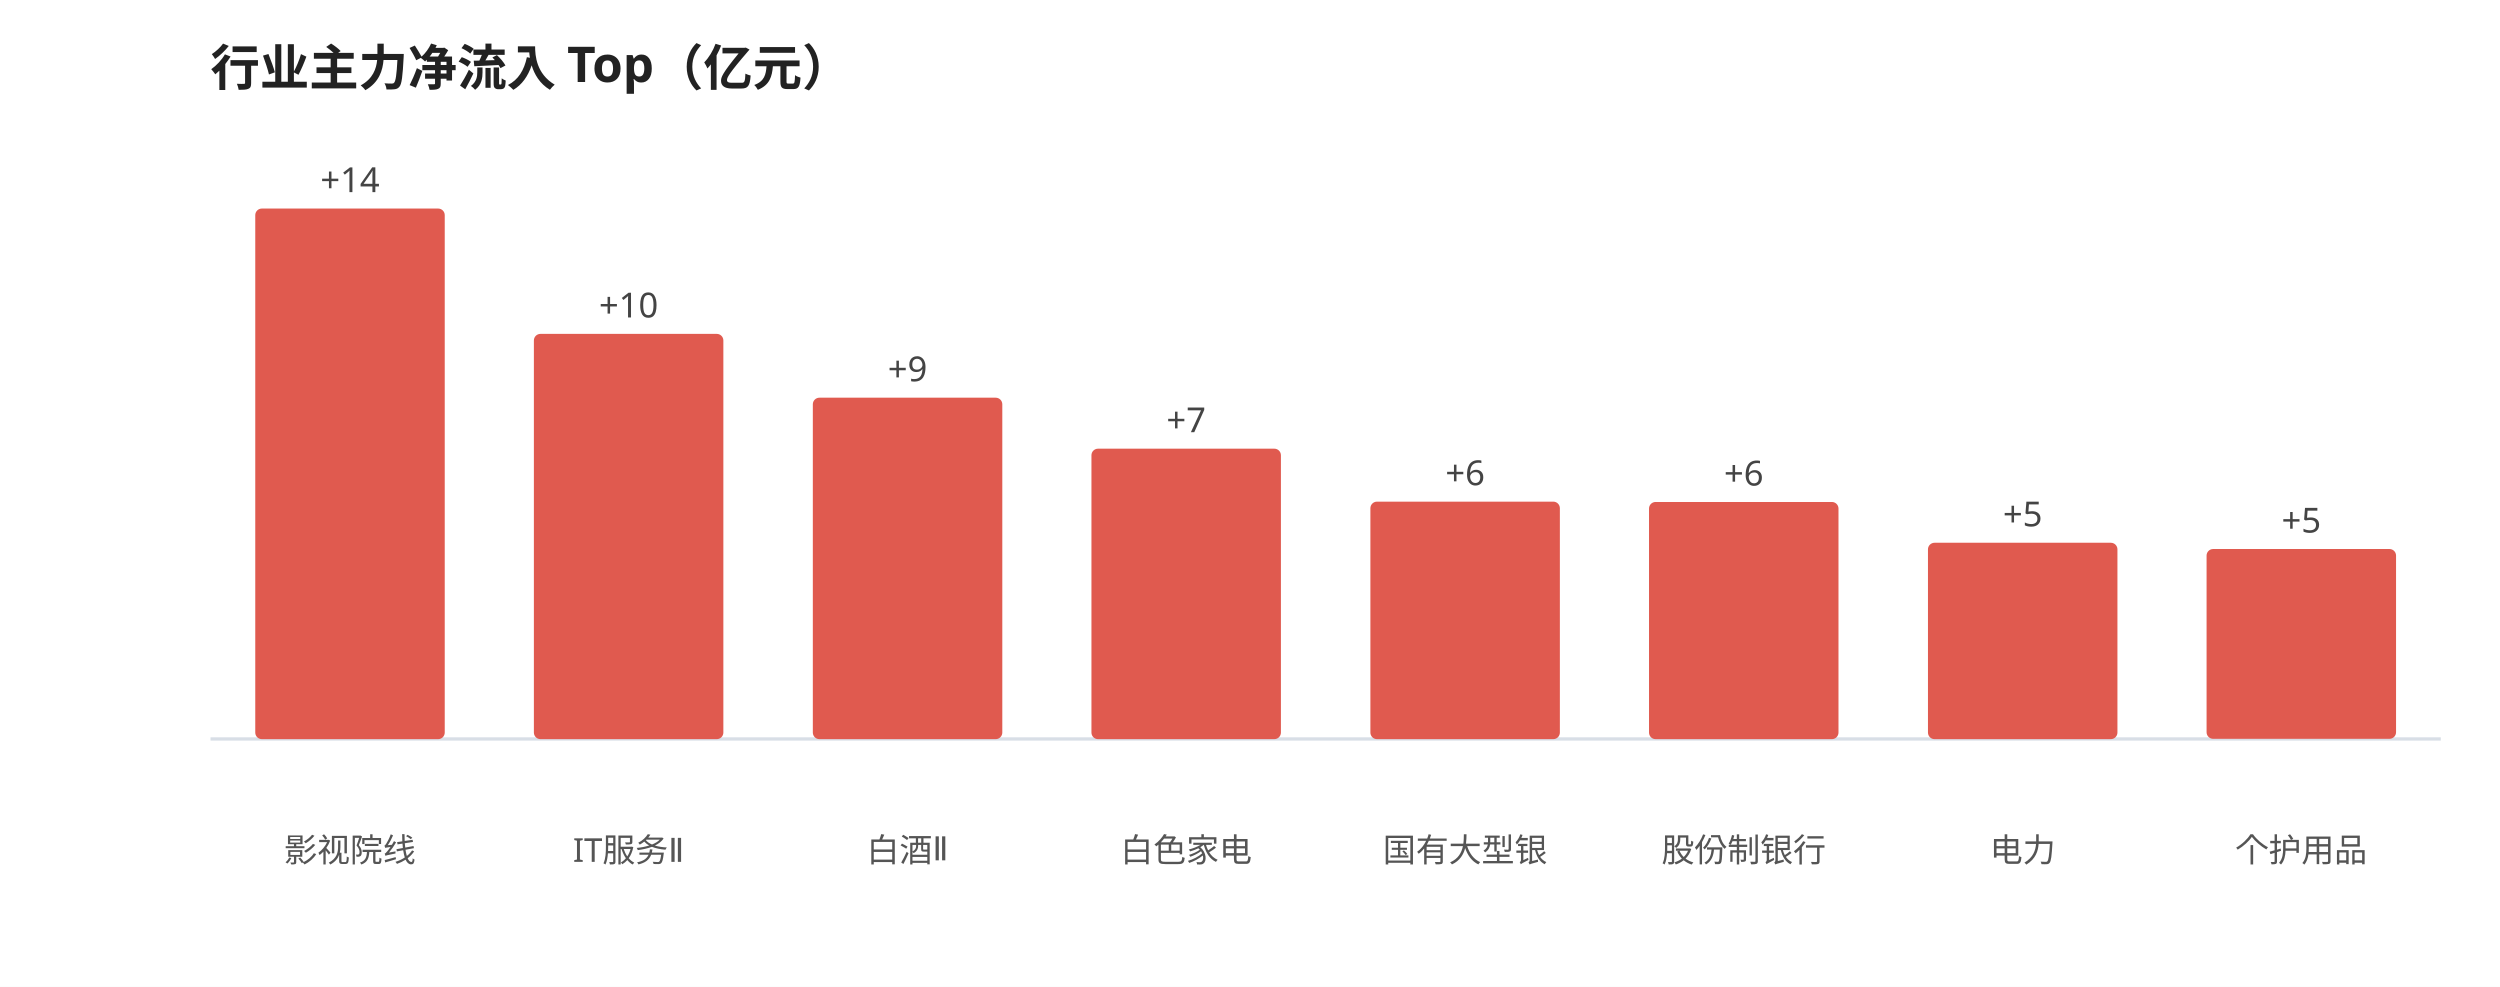
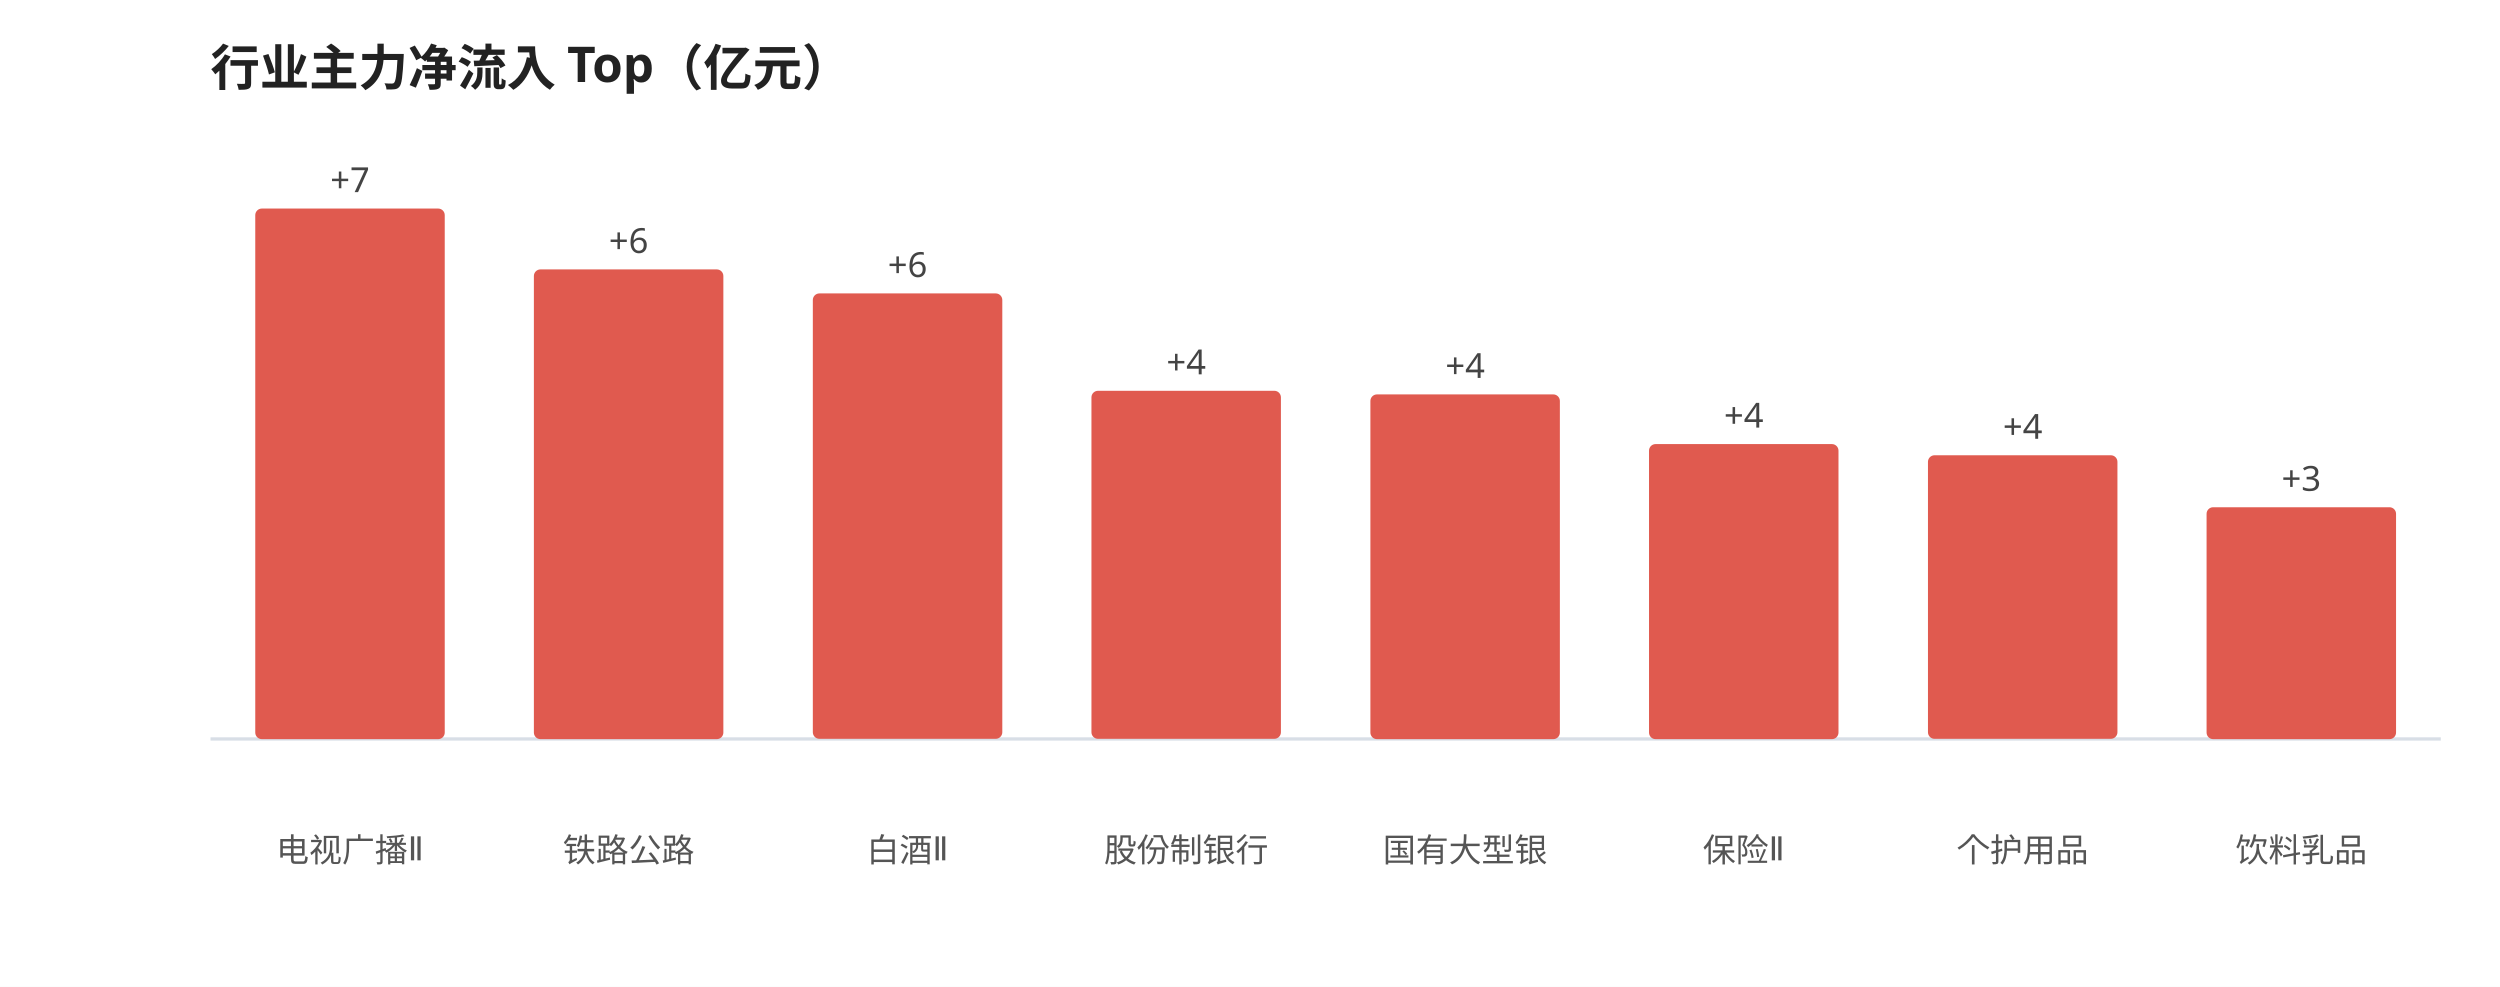
<svg xmlns="http://www.w3.org/2000/svg" viewBox="0 0 760 300" width="100%" style="max-width:760px;font-family:'WenQuanYi Micro Hei',sans-serif">
  <rect width="760" height="300" fill="#ffffff" />
  <text x="64" y="26" font-size="15" font-weight="600" fill="#222">行业主力净流入 Top（亿元）</text>
  <line x1="64" y1="224.645" x2="742" y2="224.645" stroke="#d8dee6" stroke-width="1" />
  <rect x="77.6" y="63.4" width="57.6" height="161.3" rx="2" fill="#e05a4f" />
-   <text x="106.4" y="58.4" font-size="10.5" fill="#444" text-anchor="middle">+14</text>
-   <text x="106.4" y="262.0" font-size="10" fill="#555" text-anchor="middle">影视院线</text>
-   <rect x="162.3" y="101.5" width="57.6" height="123.2" rx="2" fill="#e05a4f" />
-   <text x="191.1" y="96.5" font-size="10.5" fill="#444" text-anchor="middle">+10</text>
-   <text x="191.1" y="262.0" font-size="10" fill="#555" text-anchor="middle">IT服务Ⅱ</text>
-   <rect x="247.1" y="120.9" width="57.6" height="103.8" rx="2" fill="#e05a4f" />
-   <text x="275.9" y="115.9" font-size="10.5" fill="#444" text-anchor="middle">+9</text>
+   <text x="106.4" y="58.4" font-size="10.5" fill="#444" text-anchor="middle">+7</text>
+   <text x="106.4" y="262.0" font-size="10" fill="#555" text-anchor="middle">电视广播Ⅱ</text>
+   <rect x="162.3" y="81.9" width="57.6" height="142.8" rx="2" fill="#e05a4f" />
+   <text x="191.1" y="76.9" font-size="10.5" fill="#444" text-anchor="middle">+6</text>
+   <text x="191.1" y="262.0" font-size="10" fill="#555" text-anchor="middle">铁路公路</text>
+   <rect x="247.1" y="89.2" width="57.6" height="135.4" rx="2" fill="#e05a4f" />
+   <text x="275.9" y="84.2" font-size="10.5" fill="#444" text-anchor="middle">+6</text>
  <text x="275.9" y="262.0" font-size="10" fill="#555" text-anchor="middle">白酒Ⅱ</text>
-   <rect x="331.8" y="136.4" width="57.6" height="88.3" rx="2" fill="#e05a4f" />
-   <text x="360.6" y="131.4" font-size="10.5" fill="#444" text-anchor="middle">+7</text>
-   <text x="360.6" y="262.0" font-size="10" fill="#555" text-anchor="middle">白色家电</text>
-   <rect x="416.6" y="152.5" width="57.6" height="72.2" rx="2" fill="#e05a4f" />
-   <text x="445.4" y="147.5" font-size="10.5" fill="#444" text-anchor="middle">+6</text>
+   <rect x="331.8" y="118.8" width="57.6" height="105.8" rx="2" fill="#e05a4f" />
+   <text x="360.6" y="113.8" font-size="10.5" fill="#444" text-anchor="middle">+4</text>
+   <text x="360.6" y="262.0" font-size="10" fill="#555" text-anchor="middle">股份制银行</text>
+   <rect x="416.6" y="119.9" width="57.6" height="104.8" rx="2" fill="#e05a4f" />
+   <text x="445.4" y="114.9" font-size="10.5" fill="#444" text-anchor="middle">+4</text>
  <text x="445.4" y="262.0" font-size="10" fill="#555" text-anchor="middle">国有大型银</text>
-   <rect x="501.3" y="152.6" width="57.6" height="72.1" rx="2" fill="#e05a4f" />
-   <text x="530.1" y="147.6" font-size="10.5" fill="#444" text-anchor="middle">+6</text>
-   <text x="530.1" y="262.0" font-size="10" fill="#555" text-anchor="middle">股份制银行</text>
-   <rect x="586.1" y="165.0" width="57.6" height="59.7" rx="2" fill="#e05a4f" />
-   <text x="614.9" y="160.0" font-size="10.5" fill="#444" text-anchor="middle">+5</text>
-   <text x="614.9" y="262.0" font-size="10" fill="#555" text-anchor="middle">电力</text>
-   <rect x="670.8" y="166.9" width="57.6" height="57.7" rx="2" fill="#e05a4f" />
-   <text x="699.6" y="161.9" font-size="10.5" fill="#444" text-anchor="middle">+5</text>
-   <text x="699.6" y="262.0" font-size="10" fill="#555" text-anchor="middle">个护用品</text>
+   <rect x="501.3" y="135.0" width="57.6" height="89.7" rx="2" fill="#e05a4f" />
+   <text x="530.1" y="130.0" font-size="10.5" fill="#444" text-anchor="middle">+4</text>
+   <text x="530.1" y="262.0" font-size="10" fill="#555" text-anchor="middle">保险Ⅱ</text>
+   <rect x="586.1" y="138.4" width="57.6" height="86.2" rx="2" fill="#e05a4f" />
+   <text x="614.9" y="133.4" font-size="10.5" fill="#444" text-anchor="middle">+4</text>
+   <text x="614.9" y="262.0" font-size="10" fill="#555" text-anchor="middle">个护用品</text>
+   <rect x="670.8" y="154.2" width="57.6" height="70.5" rx="2" fill="#e05a4f" />
+   <text x="699.6" y="149.2" font-size="10.5" fill="#444" text-anchor="middle">+3</text>
+   <text x="699.6" y="262.0" font-size="10" fill="#555" text-anchor="middle">饮料乳品</text>
</svg>
